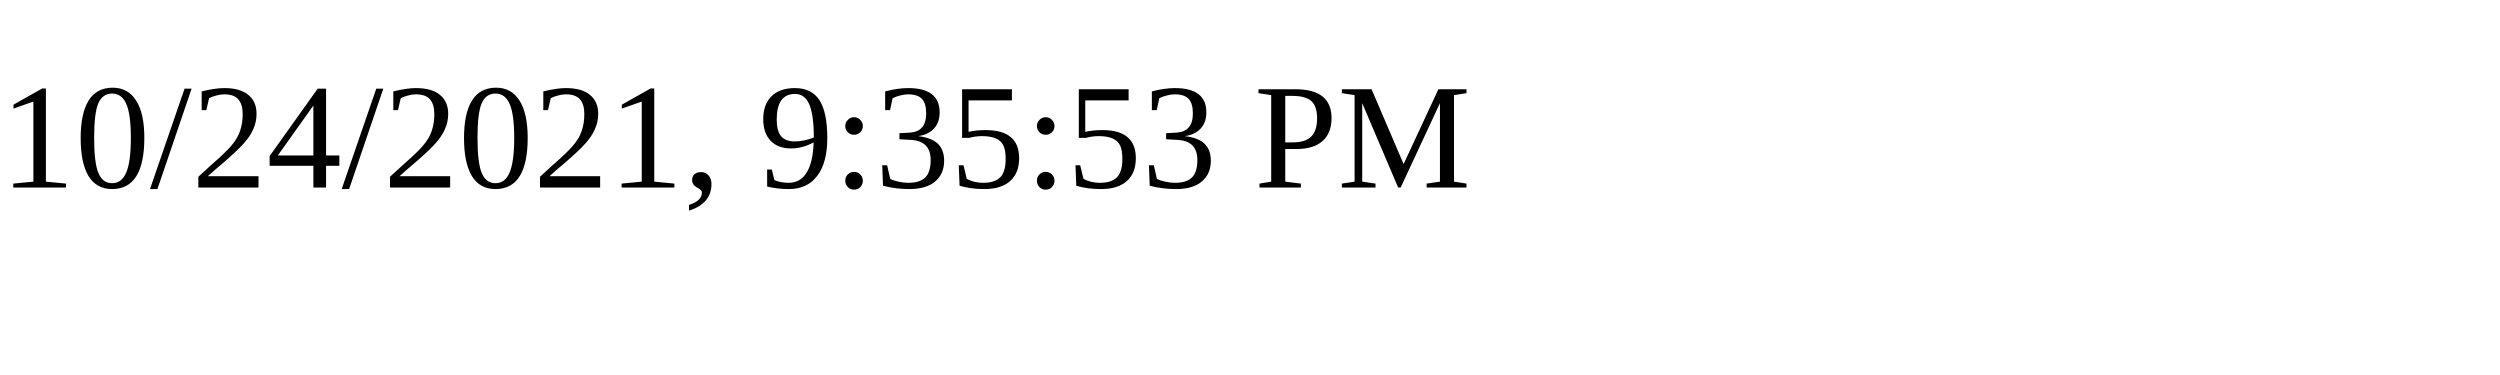
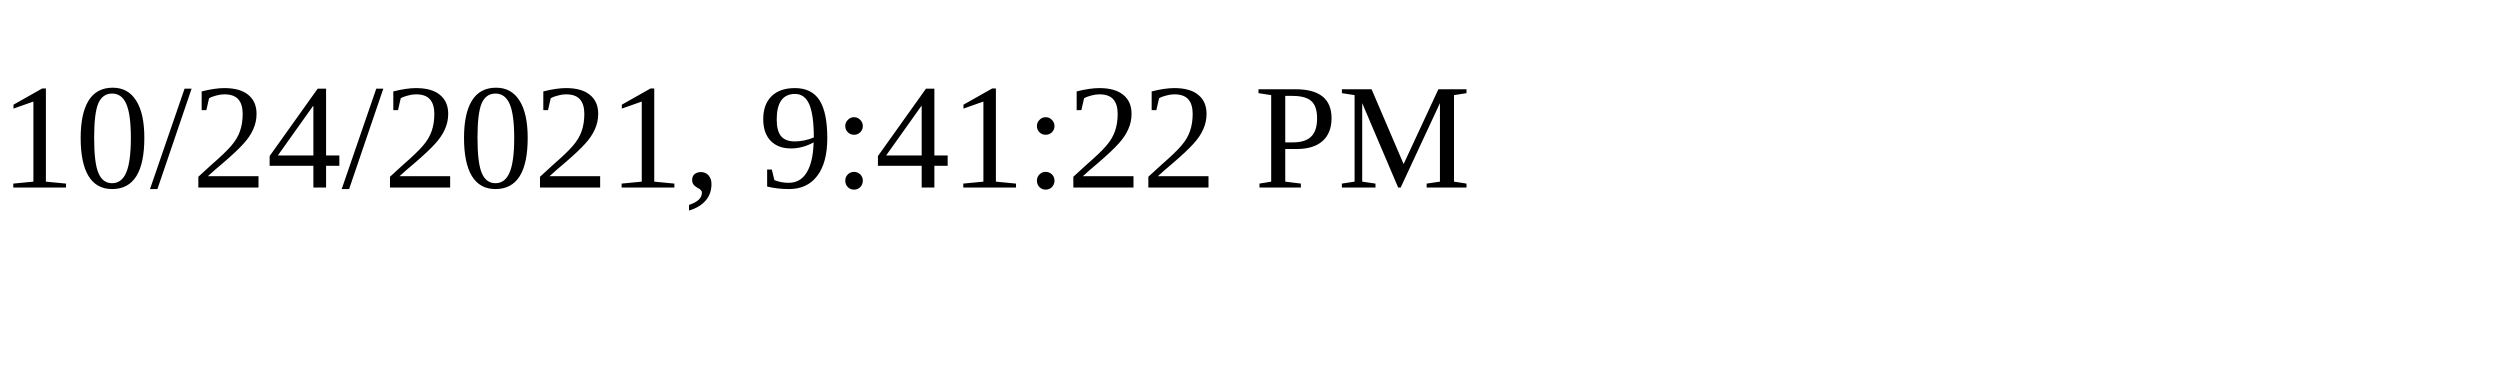
<svg xmlns="http://www.w3.org/2000/svg" height="30" width="200">
-   <text x="0" y="15">10/24/2021, 9:35:53 PM</text>
+   <text x="0" y="15">10/24/2021, 9:41:22 PM</text>
</svg>
